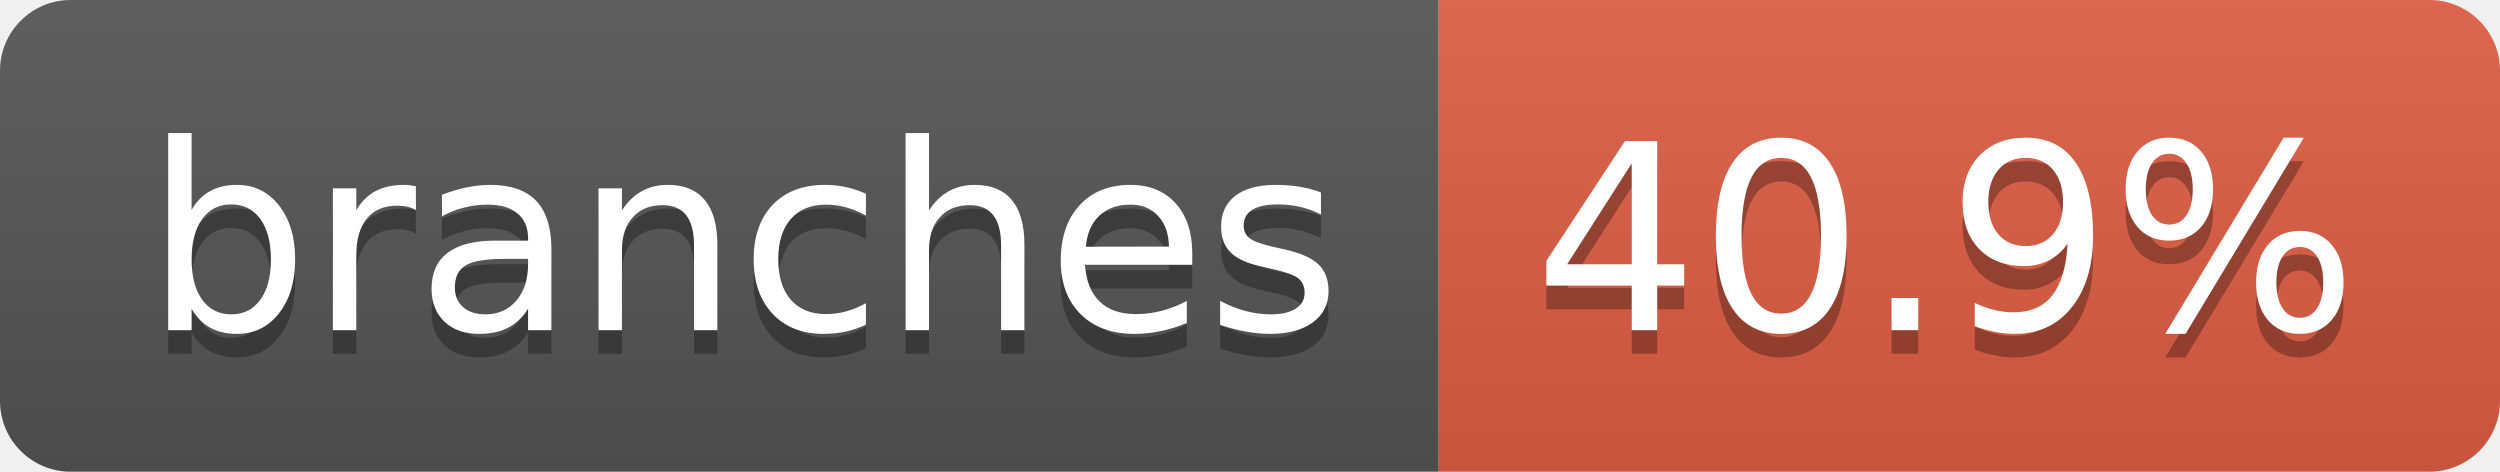
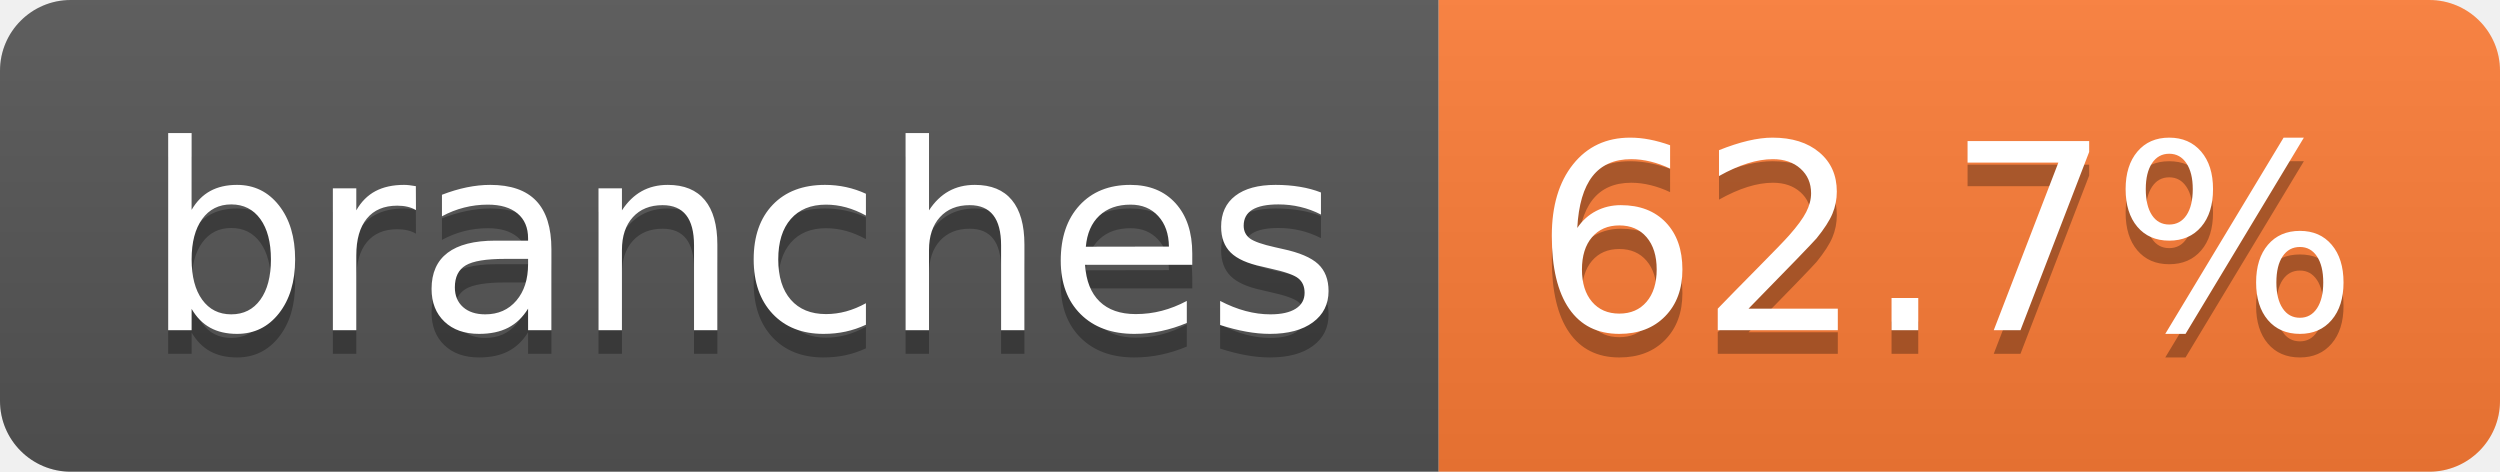
- <svg xmlns="http://www.w3.org/2000/svg" width="106" height="20" role="img" aria-label="branches: 40.9%">
+ <svg xmlns="http://www.w3.org/2000/svg" width="106" height="20" role="img" aria-label="branches: 62.7%">
  <linearGradient id="s" x2="0" y2="100%">
    <stop offset="0" stop-color="#bbb" stop-opacity=".1" />
    <stop offset="1" stop-opacity=".1" />
  </linearGradient>
  <clipPath id="r">
    <rect width="106" height="20" rx="3" fill="#fff" />
  </clipPath>
  <g clip-path="url(#r)">
    <rect width="61" height="20" fill="#555" />
-     <rect x="61" width="45" height="20" fill="#e05d44" />
+     <rect x="61" width="45" height="20" fill="#fe7d37" />
    <rect width="106" height="20" fill="url(#s)" />
  </g>
  <g fill="#fff" text-anchor="middle" font-family="Verdana,Geneva,DejaVu Sans,sans-serif" text-rendering="geometricPrecision" font-size="110">
    <text aria-hidden="true" x="315" y="150" fill="#010101" fill-opacity=".3" transform="scale(.1)" textLength="507">branches</text>
    <text x="315" y="140" transform="scale(.1)" fill="#fff" textLength="507">branches</text>
-     <text aria-hidden="true" x="825" y="150" fill="#010101" fill-opacity=".3" transform="scale(.1)" textLength="350">40.9%</text>
-     <text x="825" y="140" transform="scale(.1)" fill="#fff" textLength="350">40.9%</text>
+     <text aria-hidden="true" x="825" y="150" fill="#010101" fill-opacity=".3" transform="scale(.1)" textLength="350">62.7%</text>
+     <text x="825" y="140" transform="scale(.1)" fill="#fff" textLength="350">62.7%</text>
  </g>
</svg>
